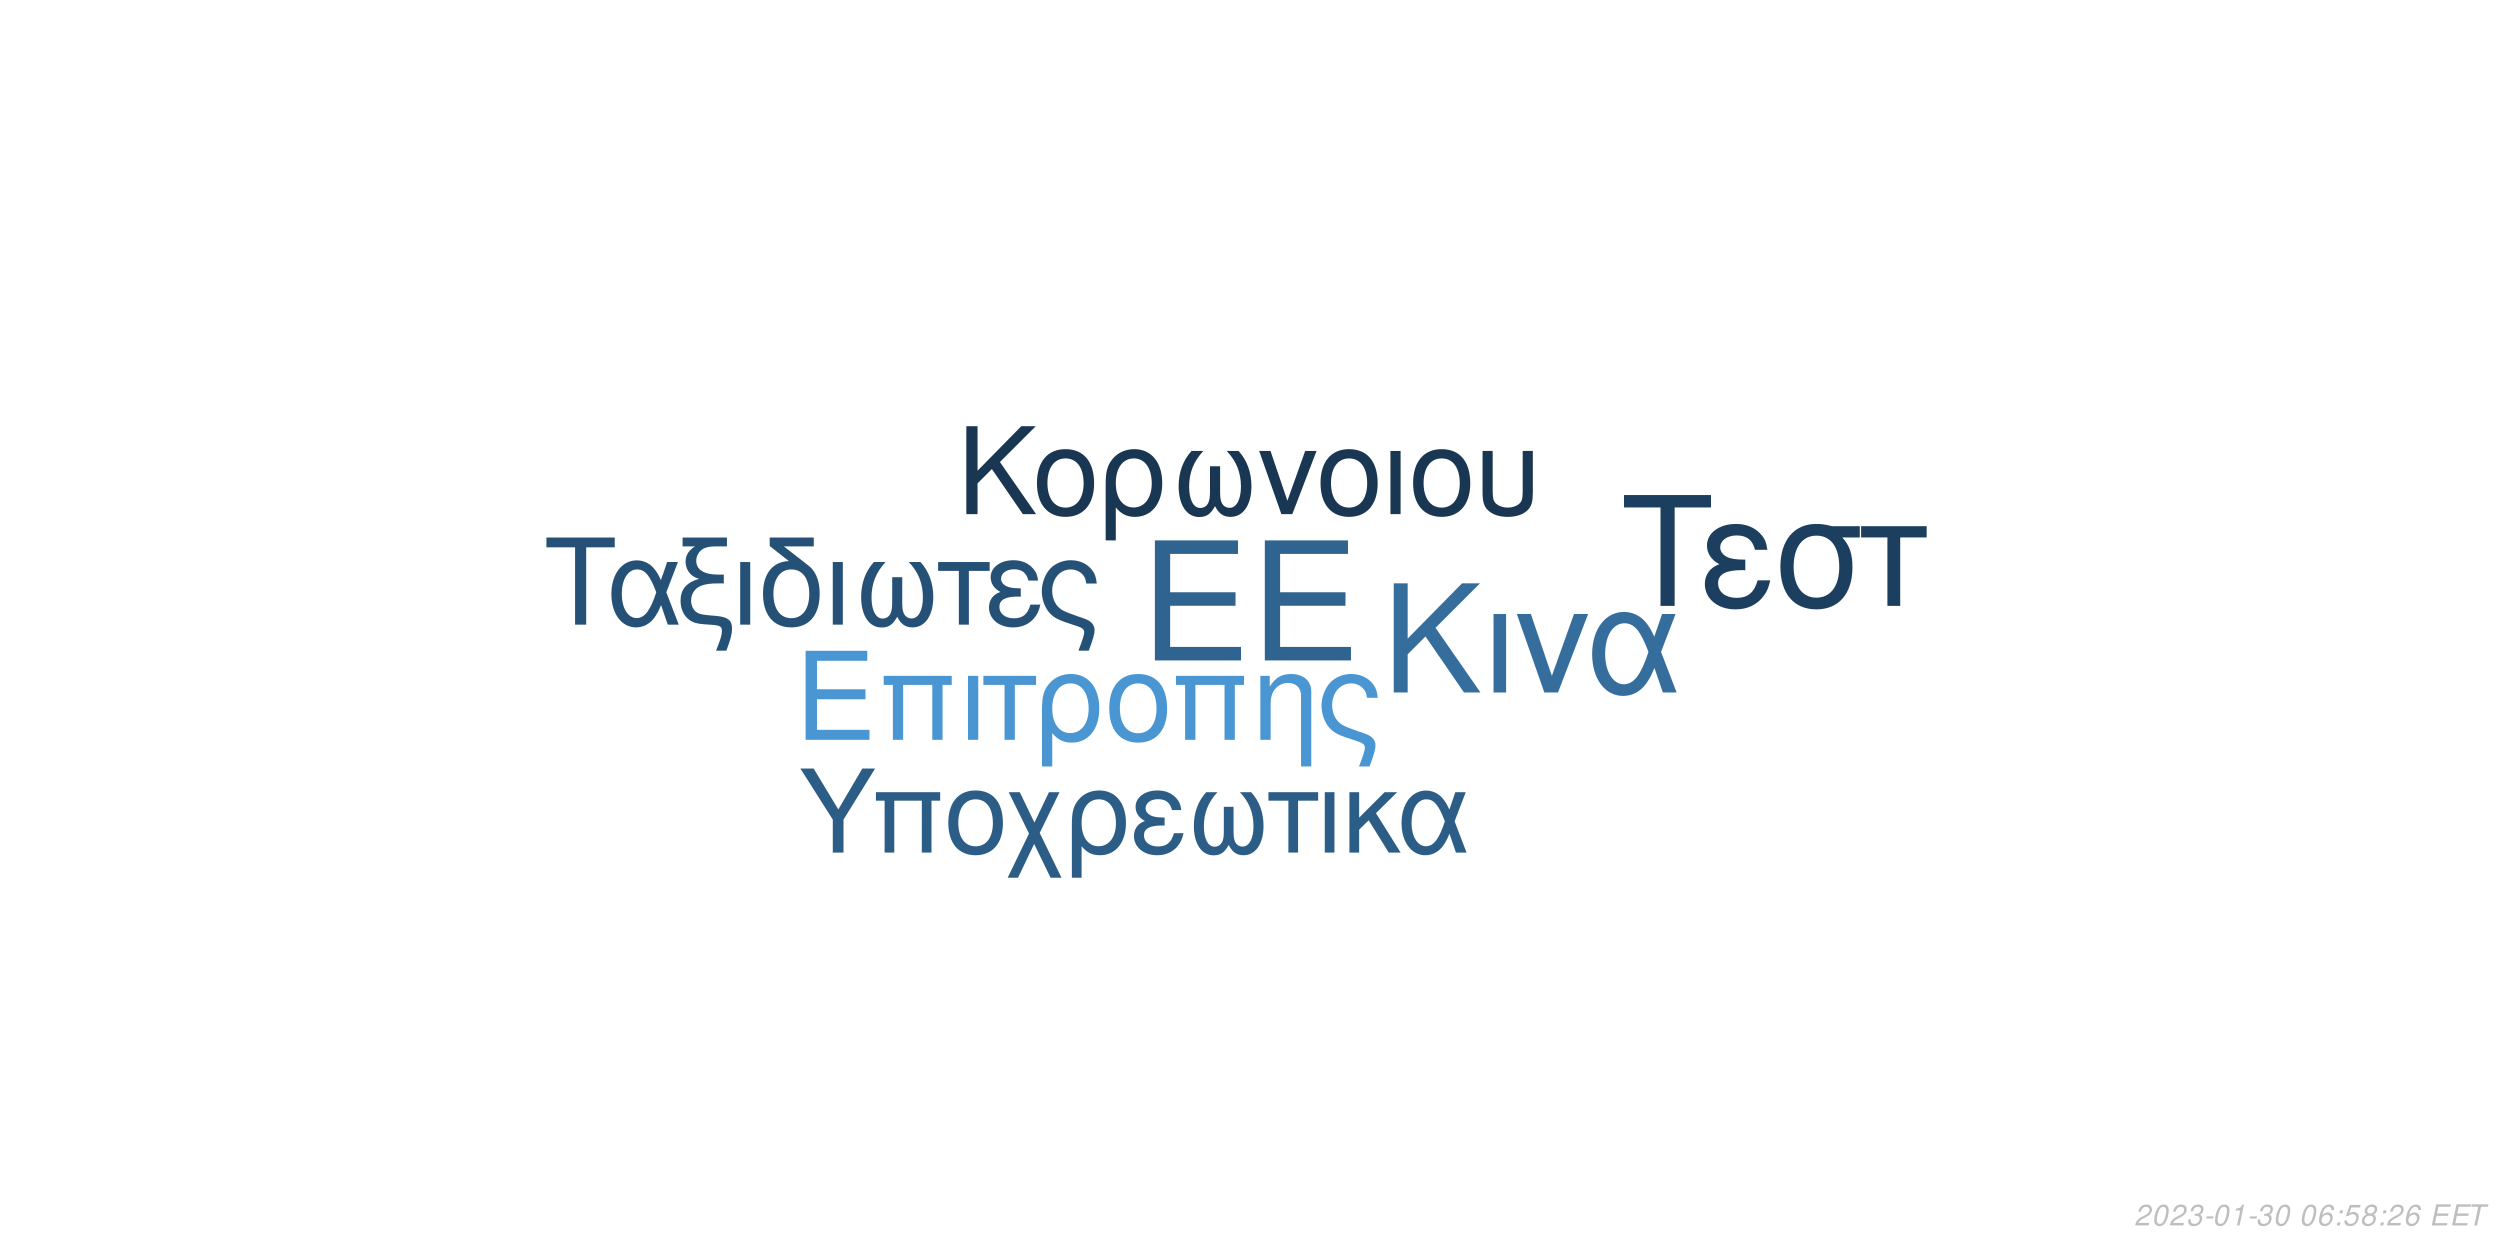
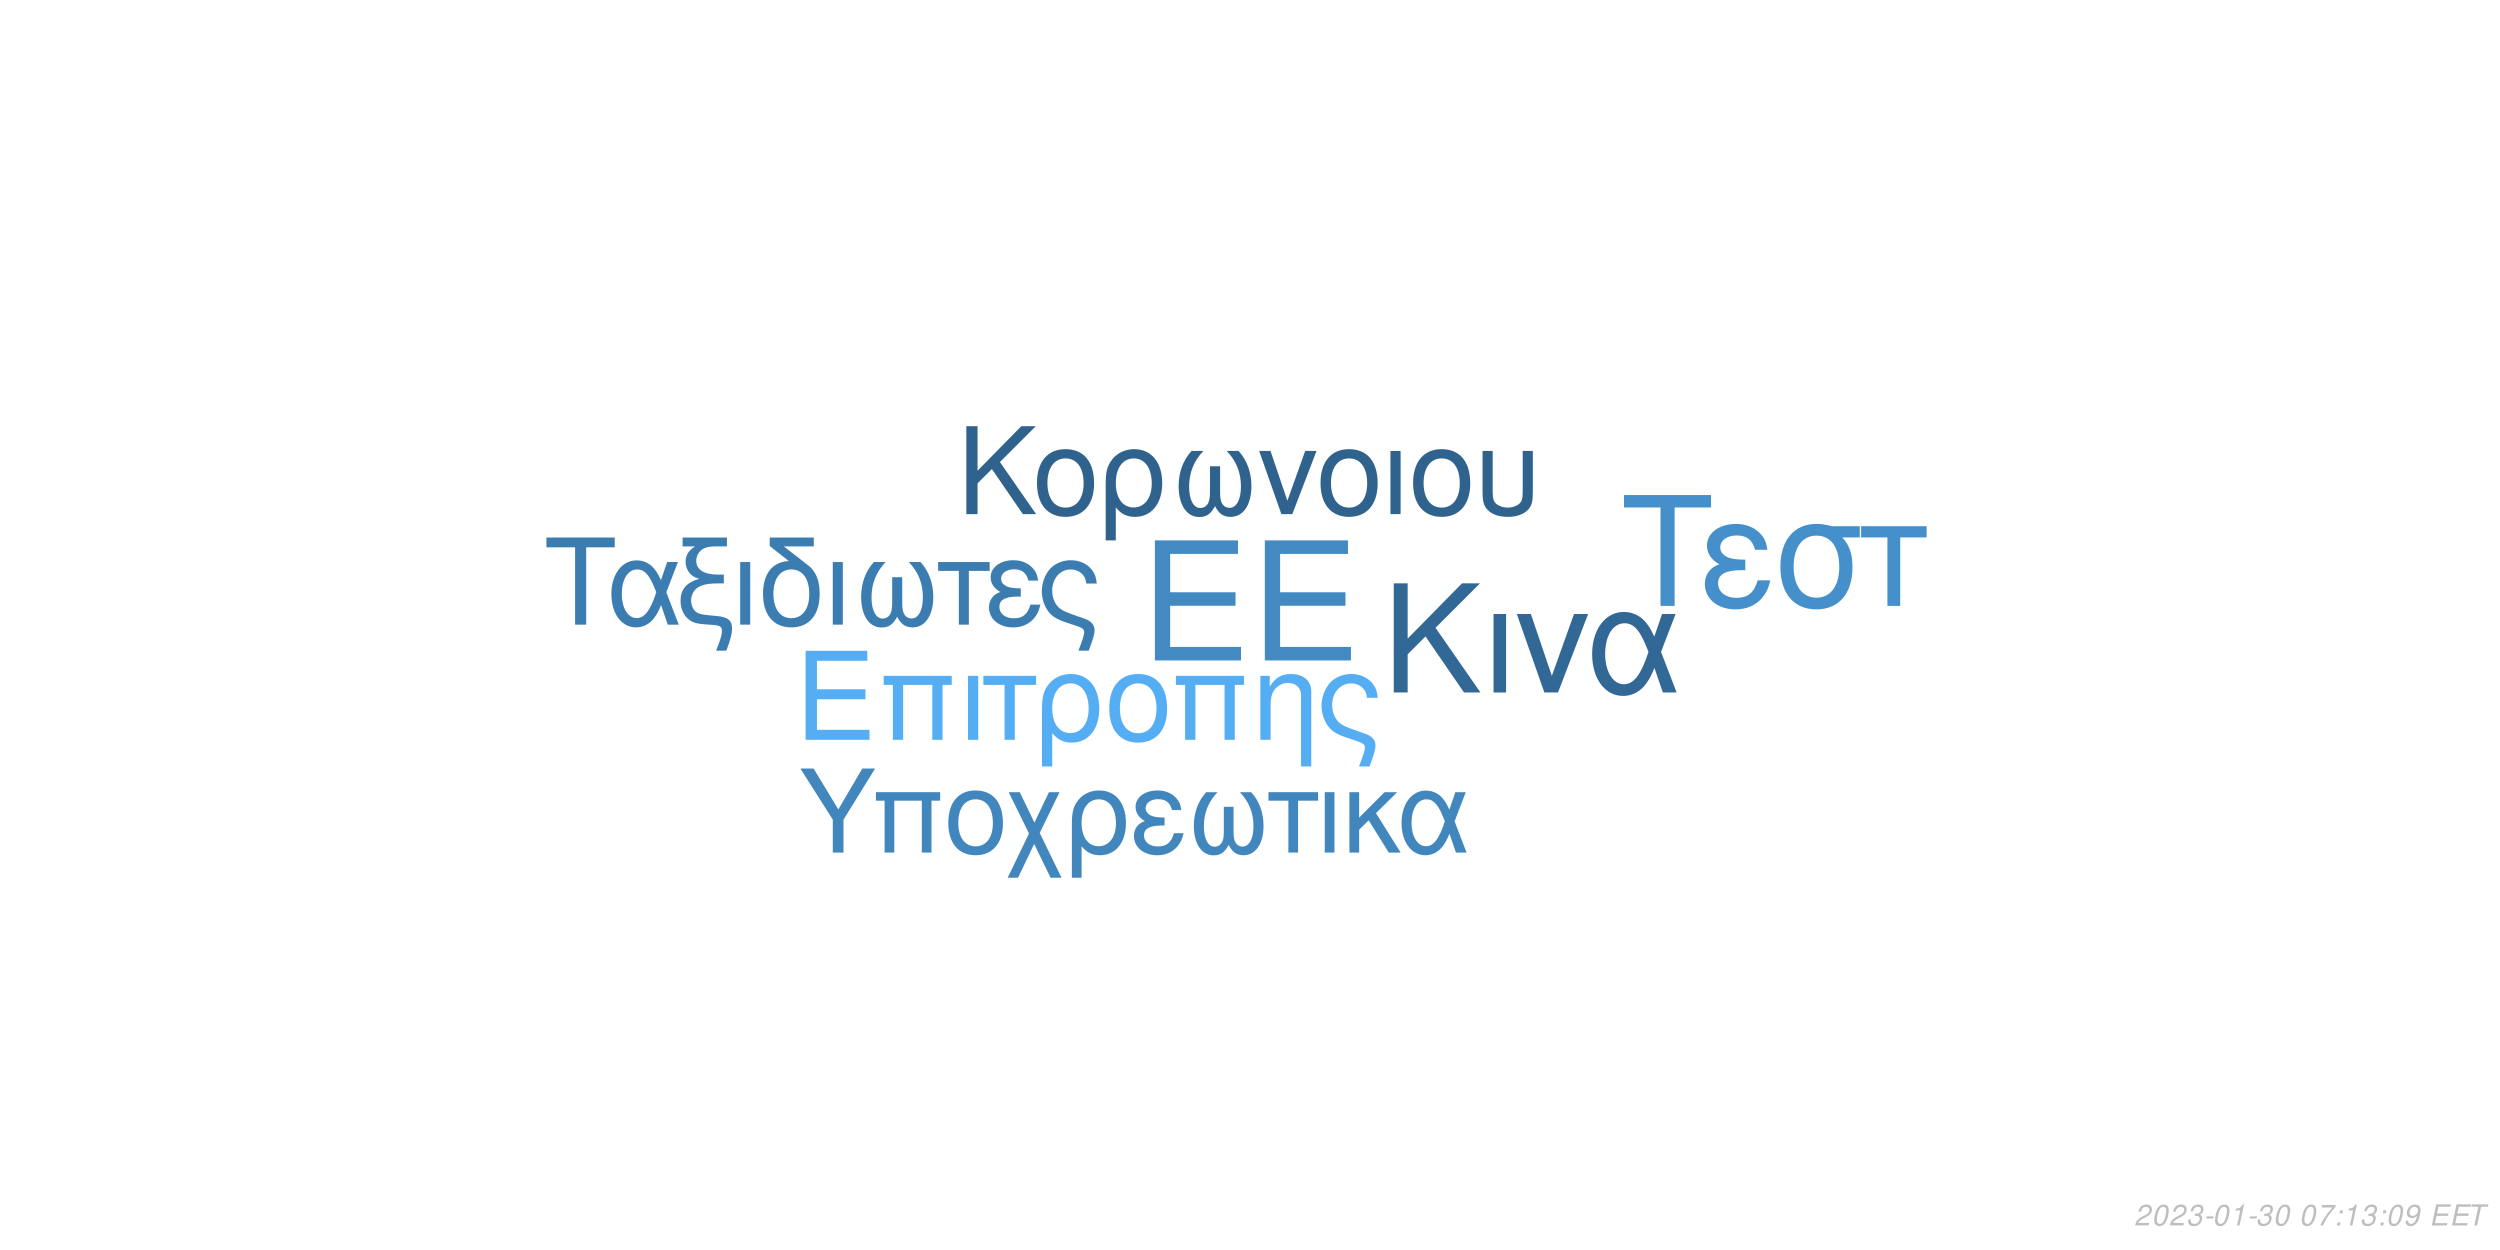
<svg xmlns="http://www.w3.org/2000/svg" xmlns:xlink="http://www.w3.org/1999/xlink" width="864pt" height="432pt" viewBox="0 0 864 432" version="1.1">
  <defs>
    <g>
      <symbol overflow="visible" id="glyph0-0">
        <path style="stroke:none;" d="" />
      </symbol>
      <symbol overflow="visible" id="glyph0-1">
        <path style="stroke:none;" d="M 10.406 -18.891 L 33 -18.891 L 33 -23.562 L 10.406 -23.562 L 10.406 -36.812 L 33.859 -36.812 L 33.859 -41.484 L 5.125 -41.484 L 5.125 0 L 34.891 0 L 34.891 -4.672 L 10.406 -4.672 Z M 10.406 -18.891 " />
      </symbol>
      <symbol overflow="visible" id="glyph1-0">
        <path style="stroke:none;" d="" />
      </symbol>
      <symbol overflow="visible" id="glyph1-1">
        <path style="stroke:none;" d="M 7.719 -14.016 L 24.484 -14.016 L 24.484 -17.469 L 7.719 -17.469 L 7.719 -27.312 L 25.109 -27.312 L 25.109 -30.766 L 3.797 -30.766 L 3.797 0 L 25.875 0 L 25.875 -3.453 L 7.719 -3.453 Z M 7.719 -14.016 " />
      </symbol>
      <symbol overflow="visible" id="glyph1-2">
        <path style="stroke:none;" d="M 26.297 -22.109 L 2.781 -22.109 L 2.781 -18.984 L 5.953 -18.984 L 5.953 0 L 9.5 0 L 9.5 -18.984 L 19.578 -18.984 L 19.578 0 L 23.125 0 L 23.125 -18.984 L 26.297 -18.984 Z M 26.297 -22.109 " />
      </symbol>
      <symbol overflow="visible" id="glyph1-3">
        <path style="stroke:none;" d="M 2.906 0 L 6.453 0 L 6.453 -22.109 L 2.906 -22.109 Z M 2.906 0 " />
      </symbol>
      <symbol overflow="visible" id="glyph1-4">
        <path style="stroke:none;" d="M 6.547 0 L 10.094 0 L 10.094 -18.984 L 17.438 -18.984 L 17.438 -22.109 L -0.766 -22.109 L -0.766 -18.984 L 6.547 -18.984 Z M 6.547 0 " />
      </symbol>
      <symbol overflow="visible" id="glyph1-5">
        <path style="stroke:none;" d="M 2.484 9.203 L 6.031 9.203 L 6.031 -2.328 C 7.891 -0.047 9.922 0.969 12.75 0.969 C 18.531 0.969 22.281 -3.672 22.281 -10.797 C 22.281 -18.141 18.484 -22.75 12.484 -22.75 C 9.375 -22.75 6.625 -21.484 4.812 -19.203 C 3.031 -17.016 2.484 -14.891 2.484 -10.25 Z M 12.359 -19.5 C 16.203 -19.5 18.609 -16.125 18.609 -10.719 C 18.609 -5.656 16.078 -2.328 12.281 -2.328 C 8.438 -2.328 6.031 -5.609 6.031 -10.891 C 6.031 -16.156 8.484 -19.5 12.359 -19.5 Z M 12.359 -19.5 " />
      </symbol>
      <symbol overflow="visible" id="glyph1-6">
        <path style="stroke:none;" d="M 11.688 -22.75 C 5.438 -22.75 1.734 -18.312 1.734 -10.891 C 1.734 -3.422 5.438 0.969 11.734 0.969 C 17.984 0.969 21.734 -3.453 21.734 -10.719 C 21.734 -18.406 18.109 -22.75 11.688 -22.75 Z M 11.734 -19.5 C 15.703 -19.5 18.062 -16.25 18.062 -10.766 C 18.062 -5.531 15.609 -2.281 11.734 -2.281 C 7.812 -2.281 5.406 -5.531 5.406 -10.891 C 5.406 -16.25 7.812 -19.5 11.734 -19.5 Z M 11.734 -19.5 " />
      </symbol>
      <symbol overflow="visible" id="glyph1-7">
        <path style="stroke:none;" d="M 2.953 -22.109 L 2.953 0 L 6.5 0 L 6.5 -12.203 C 6.5 -14.859 7.047 -16.5 8.312 -17.859 C 9.453 -19.031 10.938 -19.672 12.484 -19.672 C 15.234 -19.672 17.016 -17.984 17.016 -15.312 L 17.016 9.203 L 20.547 9.203 L 20.547 -16.719 C 20.547 -20.391 17.812 -22.75 13.547 -22.75 C 10.25 -22.75 8.141 -21.484 6.203 -18.406 L 6.203 -22.109 Z M 2.953 -22.109 " />
      </symbol>
      <symbol overflow="visible" id="glyph1-8">
        <path style="stroke:none;" d="M 17.688 9.203 C 19.203 5.188 19.75 3.203 19.75 1.938 C 19.75 0.922 19.328 -0.047 18.656 -0.672 C 17.641 -1.609 17.469 -1.688 13.891 -2.906 L 11.984 -3.594 C 9.156 -4.594 8.062 -5.156 7.125 -6.031 C 5.656 -7.391 4.766 -9.672 4.766 -11.984 C 4.766 -16.297 7.547 -19.5 11.312 -19.5 C 13.125 -19.5 14.812 -18.703 15.781 -17.391 C 16.375 -16.625 16.625 -15.906 16.797 -14.516 L 20.516 -14.516 C 20.297 -16.844 19.828 -18.062 18.703 -19.5 C 17.016 -21.562 14.344 -22.75 11.359 -22.75 C 8.562 -22.75 6 -21.688 4.172 -19.875 C 2.328 -17.938 1.094 -14.766 1.094 -11.812 C 1.094 -8.953 2.188 -5.906 3.922 -4.047 C 5.156 -2.703 6.672 -1.812 9.25 -0.922 L 14.016 0.672 C 15.484 1.188 16.078 1.766 16.078 2.703 C 16.078 3.594 15.578 5.188 14.047 9.203 Z M 17.688 9.203 " />
      </symbol>
      <symbol overflow="visible" id="glyph2-0">
        <path style="stroke:none;" d="" />
      </symbol>
      <symbol overflow="visible" id="glyph2-1">
        <path style="stroke:none;" d="M 8.906 -13.203 L 15.062 -19.359 L 28.375 0 L 34.062 0 L 18.531 -22.359 L 33.906 -37.734 L 27.688 -37.734 L 8.906 -18.641 L 8.906 -37.734 L 4.094 -37.734 L 4.094 0 L 8.906 0 Z M 8.906 -13.203 " />
      </symbol>
      <symbol overflow="visible" id="glyph2-2">
        <path style="stroke:none;" d="M 3.578 0 L 7.922 0 L 7.922 -27.125 L 3.578 -27.125 Z M 3.578 0 " />
      </symbol>
      <symbol overflow="visible" id="glyph2-3">
        <path style="stroke:none;" d="M 14.859 0 L 25.266 -27.125 L 20.391 -27.125 L 12.734 -5.75 L 5.484 -27.125 L 0.625 -27.125 L 10.141 0 Z M 14.859 0 " />
      </symbol>
      <symbol overflow="visible" id="glyph2-4">
        <path style="stroke:none;" d="M 30.484 -27.125 L 25.828 -27.125 L 23.141 -19.312 C 21.953 -21.844 21.281 -22.984 20.078 -24.375 C 18.219 -26.609 15.484 -27.844 12.625 -27.844 C 6.219 -27.844 1.656 -21.797 1.656 -13.297 C 1.656 -4.766 6.062 1.188 12.375 1.188 C 15.531 1.188 18.422 -0.359 20.391 -3.156 C 21.484 -4.703 22.109 -5.906 23.188 -8.484 L 26.094 0 L 30.859 0 L 25.469 -14.031 Z M 21.125 -14.031 C 18.578 -6.156 16.047 -2.844 12.625 -2.844 C 8.859 -2.844 6.156 -7.203 6.156 -13.297 C 6.156 -19.672 8.859 -23.922 12.844 -23.922 C 16.203 -23.922 18.375 -21.328 21.125 -14.031 Z M 21.125 -14.031 " />
      </symbol>
      <symbol overflow="visible" id="glyph3-0">
        <path style="stroke:none;" d="" />
      </symbol>
      <symbol overflow="visible" id="glyph3-1">
        <path style="stroke:none;" d="M 7.172 -10.625 L 12.125 -15.578 L 22.828 0 L 27.406 0 L 14.906 -18 L 27.281 -30.375 L 22.281 -30.375 L 7.172 -15 L 7.172 -30.375 L 3.297 -30.375 L 3.297 0 L 7.172 0 Z M 7.172 -10.625 " />
      </symbol>
      <symbol overflow="visible" id="glyph3-2">
        <path style="stroke:none;" d="M 11.531 -22.453 C 5.375 -22.453 1.703 -18.078 1.703 -10.75 C 1.703 -3.375 5.375 0.953 11.578 0.953 C 17.75 0.953 21.453 -3.422 21.453 -10.578 C 21.453 -18.156 17.875 -22.453 11.531 -22.453 Z M 11.578 -19.25 C 15.5 -19.25 17.828 -16.031 17.828 -10.625 C 17.828 -5.453 15.406 -2.25 11.578 -2.25 C 7.703 -2.25 5.328 -5.453 5.328 -10.75 C 5.328 -16.031 7.703 -19.25 11.578 -19.25 Z M 11.578 -19.25 " />
      </symbol>
      <symbol overflow="visible" id="glyph3-3">
        <path style="stroke:none;" d="M 2.453 9.078 L 5.953 9.078 L 5.953 -2.297 C 7.797 -0.047 9.797 0.953 12.578 0.953 C 18.281 0.953 22 -3.625 22 -10.656 C 22 -17.906 18.25 -22.453 12.328 -22.453 C 9.25 -22.453 6.547 -21.203 4.75 -18.953 C 3 -16.781 2.453 -14.703 2.453 -10.125 Z M 12.203 -19.25 C 16 -19.25 18.375 -15.906 18.375 -10.578 C 18.375 -5.578 15.875 -2.297 12.125 -2.297 C 8.328 -2.297 5.953 -5.547 5.953 -10.75 C 5.953 -15.953 8.375 -19.25 12.203 -19.25 Z M 12.203 -19.25 " />
      </symbol>
      <symbol overflow="visible" id="glyph3-4">
        <path style="stroke:none;" d="M 14.5 -16.531 L 14.5 -8.203 C 14.5 -6.047 14.406 -5.25 14.078 -4.297 C 13.625 -2.922 12.5 -2.125 11.156 -2.125 C 8.797 -2.125 7.297 -4.953 7.297 -9.453 C 7.297 -14.328 8.875 -18.281 12.203 -21.828 L 8.125 -21.828 C 5.203 -18.625 3.672 -14.453 3.672 -9.672 C 3.672 -3.172 6.453 1 10.781 1 C 13.281 1 14.703 0.047 16.25 -2.75 C 17.578 -0.125 19.156 0.953 21.625 0.953 C 26 0.953 28.828 -3.203 28.828 -9.672 C 28.828 -14.453 27.281 -18.656 24.375 -21.828 L 20.281 -21.828 C 23.625 -18.328 25.203 -14.375 25.203 -9.5 C 25.203 -5.047 23.656 -2.172 21.281 -2.172 C 19.906 -2.172 18.875 -2.953 18.406 -4.297 C 18.078 -5.25 18 -6.078 18 -8.203 L 18 -16.531 Z M 14.5 -16.531 " />
      </symbol>
      <symbol overflow="visible" id="glyph3-5">
        <path style="stroke:none;" d="M 11.953 0 L 20.328 -21.828 L 16.406 -21.828 L 10.25 -4.625 L 4.422 -21.828 L 0.5 -21.828 L 8.172 0 Z M 11.953 0 " />
      </symbol>
      <symbol overflow="visible" id="glyph3-6">
        <path style="stroke:none;" d="M 2.875 0 L 6.375 0 L 6.375 -21.828 L 2.875 -21.828 Z M 2.875 0 " />
      </symbol>
      <symbol overflow="visible" id="glyph3-7">
        <path style="stroke:none;" d="M 2.703 -21.828 L 2.703 -7.703 C 2.703 -4.297 3.172 -2.75 4.5 -1.422 C 6 0.125 8.453 0.953 11.406 0.953 C 14.453 0.953 16.906 0.078 18.406 -1.5 C 19.703 -2.875 20.078 -4.328 20.078 -7.703 L 20.078 -21.828 L 16.578 -21.828 L 16.578 -7.703 C 16.578 -5.25 16.25 -4.203 15.125 -3.375 C 14.203 -2.672 12.828 -2.25 11.406 -2.25 C 10 -2.25 8.625 -2.672 7.672 -3.375 C 6.578 -4.172 6.203 -5.25 6.203 -7.703 L 6.203 -21.828 Z M 2.703 -21.828 " />
      </symbol>
      <symbol overflow="visible" id="glyph4-0">
        <path style="stroke:none;" d="" />
      </symbol>
      <symbol overflow="visible" id="glyph4-1">
        <path style="stroke:none;" d="M 14.625 -26.719 L 24.484 -26.719 L 24.484 -30.109 L 0.875 -30.109 L 0.875 -26.719 L 10.781 -26.719 L 10.781 0 L 14.625 0 Z M 14.625 -26.719 " />
      </symbol>
      <symbol overflow="visible" id="glyph4-2">
        <path style="stroke:none;" d="M 24.328 -21.641 L 20.609 -21.641 L 18.453 -15.406 C 17.516 -17.422 16.969 -18.328 16.016 -19.453 C 14.531 -21.234 12.344 -22.219 10.078 -22.219 C 4.953 -22.219 1.328 -17.391 1.328 -10.609 C 1.328 -3.797 4.828 0.953 9.875 0.953 C 12.391 0.953 14.703 -0.297 16.266 -2.516 C 17.141 -3.766 17.641 -4.703 18.5 -6.766 L 20.812 0 L 24.609 0 L 20.312 -11.188 Z M 16.844 -11.188 C 14.828 -4.922 12.797 -2.266 10.078 -2.266 C 7.062 -2.266 4.922 -5.734 4.922 -10.609 C 4.922 -15.688 7.062 -19.078 10.234 -19.078 C 12.922 -19.078 14.656 -17.016 16.844 -11.188 Z M 16.844 -11.188 " />
      </symbol>
      <symbol overflow="visible" id="glyph4-3">
        <path style="stroke:none;" d="M 1.938 -27.047 L 6.281 -27.047 C 4.094 -25.766 2.969 -24 2.969 -21.719 C 2.969 -20.078 3.672 -18.422 4.875 -17.297 C 5.656 -16.594 6.281 -16.266 7.641 -15.859 C 3.219 -14.531 1.234 -12.188 1.234 -8.219 C 1.234 -5.453 2.359 -3.016 4.25 -1.656 C 5.531 -0.703 6.938 -0.297 9.453 -0.125 L 11.859 0.047 C 14.906 0.25 15.531 0.625 15.531 2.188 C 15.531 3.516 15.078 5.078 13.5 9 L 17.062 9 C 18.547 5.031 19.031 3.219 19.031 1.359 C 19.031 -1.484 17.641 -2.641 13.594 -3.016 L 11.234 -3.219 C 8.594 -3.469 7.719 -3.672 6.812 -4.25 C 5.656 -5 4.875 -6.656 4.875 -8.344 C 4.875 -10.578 6.156 -12.547 8.172 -13.375 C 9.703 -14 11.391 -14.25 14.078 -14.25 L 16.188 -14.25 L 16.188 -17.297 L 14.203 -17.297 C 9.328 -17.297 6.656 -19 6.656 -22.094 C 6.656 -23.703 7.594 -25.359 9 -26.188 C 10.078 -26.797 11.391 -27.047 13.594 -27.047 L 17.266 -27.047 L 17.266 -30.109 L 1.938 -30.109 Z M 1.938 -27.047 " />
      </symbol>
      <symbol overflow="visible" id="glyph4-4">
        <path style="stroke:none;" d="M 2.844 0 L 6.312 0 L 6.312 -21.641 L 2.844 -21.641 Z M 2.844 0 " />
      </symbol>
      <symbol overflow="visible" id="glyph4-5">
        <path style="stroke:none;" d="M 10.656 -21.969 C 5.031 -21.766 1.734 -17.594 1.734 -10.656 C 1.734 -3.344 5.375 0.953 11.516 0.953 C 17.672 0.953 21.312 -3.344 21.312 -10.656 C 21.312 -14.203 20.531 -16.938 18.875 -19 C 18.172 -19.859 17.922 -20.078 15.031 -22.297 L 8.922 -27.047 L 19.281 -27.047 L 19.281 -30.109 L 4.047 -30.109 L 4.047 -27.172 Z M 11.516 -19.078 C 15.406 -19.078 17.719 -15.906 17.719 -10.531 C 17.719 -5.406 15.328 -2.234 11.516 -2.234 C 7.688 -2.234 5.328 -5.406 5.328 -10.656 C 5.328 -15.906 7.688 -19.078 11.516 -19.078 Z M 11.516 -19.078 " />
      </symbol>
      <symbol overflow="visible" id="glyph4-6">
        <path style="stroke:none;" d="M 14.375 -16.391 L 14.375 -8.141 C 14.375 -5.984 14.281 -5.203 13.953 -4.25 C 13.5 -2.891 12.391 -2.109 11.062 -2.109 C 8.719 -2.109 7.234 -4.922 7.234 -9.375 C 7.234 -14.203 8.797 -18.125 12.094 -21.641 L 8.047 -21.641 C 5.156 -18.453 3.641 -14.328 3.641 -9.578 C 3.641 -3.141 6.406 0.984 10.703 0.984 C 13.172 0.984 14.578 0.047 16.109 -2.719 C 17.422 -0.125 19 0.953 21.438 0.953 C 25.766 0.953 28.578 -3.188 28.578 -9.578 C 28.578 -14.328 27.047 -18.5 24.156 -21.641 L 20.109 -21.641 C 23.422 -18.172 24.984 -14.25 24.984 -9.422 C 24.984 -5 23.453 -2.141 21.109 -2.141 C 19.734 -2.141 18.703 -2.938 18.25 -4.25 C 17.922 -5.203 17.844 -6.031 17.844 -8.141 L 17.844 -16.391 Z M 14.375 -16.391 " />
      </symbol>
      <symbol overflow="visible" id="glyph4-7">
        <path style="stroke:none;" d="M 6.406 0 L 9.875 0 L 9.875 -18.578 L 17.062 -18.578 L 17.062 -21.641 L -0.75 -21.641 L -0.75 -18.578 L 6.406 -18.578 Z M 6.406 0 " />
      </symbol>
      <symbol overflow="visible" id="glyph4-8">
        <path style="stroke:none;" d="M 11.812 -12.547 C 9.203 -12.547 7.766 -12.797 6.734 -13.344 C 5.609 -13.953 5 -14.859 5 -15.859 C 5 -17.75 6.859 -19.125 9.453 -19.125 C 12.219 -19.125 13.75 -17.922 14.453 -15.234 L 17.797 -15.234 C 17.516 -17.266 17.094 -18.25 16.062 -19.406 C 14.453 -21.266 12.094 -22.266 9.297 -22.266 C 4.703 -22.266 1.406 -19.781 1.406 -16.391 C 1.406 -14.281 2.562 -12.469 4.75 -11.312 C 2.266 -10.453 0.828 -8.5 0.828 -5.953 C 0.828 -1.938 4.297 0.953 9.125 0.953 C 12.141 0.953 14.531 -0.078 16.359 -2.141 C 17.516 -3.516 18.094 -4.703 18.578 -6.938 L 15.156 -6.938 C 14.203 -3.594 12.516 -2.188 9.422 -2.188 C 6.438 -2.188 4.422 -3.797 4.422 -6.156 C 4.422 -8.594 6.438 -9.703 10.938 -9.703 C 11.062 -9.703 11.438 -9.703 11.812 -9.656 Z M 11.812 -12.547 " />
      </symbol>
      <symbol overflow="visible" id="glyph4-9">
        <path style="stroke:none;" d="M 17.297 9 C 18.797 5.078 19.328 3.141 19.328 1.906 C 19.328 0.906 18.906 -0.047 18.25 -0.656 C 17.266 -1.562 17.094 -1.656 13.594 -2.844 L 11.734 -3.516 C 8.969 -4.5 7.891 -5.031 6.984 -5.906 C 5.531 -7.234 4.672 -9.453 4.672 -11.734 C 4.672 -15.938 7.391 -19.078 11.062 -19.078 C 12.844 -19.078 14.5 -18.297 15.438 -17.016 C 16.016 -16.266 16.266 -15.562 16.438 -14.203 L 20.078 -14.203 C 19.859 -16.484 19.406 -17.672 18.297 -19.078 C 16.641 -21.109 14.047 -22.266 11.109 -22.266 C 8.391 -22.266 5.859 -21.234 4.094 -19.453 C 2.266 -17.547 1.078 -14.453 1.078 -11.562 C 1.078 -8.75 2.141 -5.781 3.844 -3.969 C 5.031 -2.641 6.531 -1.781 9.047 -0.906 L 13.703 0.656 C 15.156 1.156 15.734 1.734 15.734 2.641 C 15.734 3.516 15.234 5.078 13.75 9 Z M 17.297 9 " />
      </symbol>
      <symbol overflow="visible" id="glyph5-0">
        <path style="stroke:none;" d="" />
      </symbol>
      <symbol overflow="visible" id="glyph5-1">
        <path style="stroke:none;" d="M 18.609 -34.016 L 31.172 -34.016 L 31.172 -38.312 L 1.109 -38.312 L 1.109 -34.016 L 13.719 -34.016 L 13.719 0 L 18.609 0 Z M 18.609 -34.016 " />
      </symbol>
      <symbol overflow="visible" id="glyph5-2">
        <path style="stroke:none;" d="M 15.031 -15.984 C 11.719 -15.984 9.875 -16.297 8.562 -16.984 C 7.156 -17.766 6.359 -18.922 6.359 -20.188 C 6.359 -22.609 8.719 -24.344 12.031 -24.344 C 15.562 -24.344 17.5 -22.812 18.391 -19.391 L 22.656 -19.391 C 22.281 -21.969 21.766 -23.234 20.453 -24.703 C 18.391 -27.062 15.406 -28.328 11.828 -28.328 C 5.984 -28.328 1.781 -25.172 1.781 -20.875 C 1.781 -18.188 3.266 -15.875 6.047 -14.406 C 2.891 -13.297 1.047 -10.828 1.047 -7.562 C 1.047 -2.469 5.469 1.203 11.609 1.203 C 15.453 1.203 18.5 -0.109 20.812 -2.734 C 22.281 -4.469 23.016 -5.984 23.656 -8.828 L 19.297 -8.828 C 18.078 -4.578 15.922 -2.781 11.984 -2.781 C 8.203 -2.781 5.625 -4.828 5.625 -7.828 C 5.625 -10.938 8.203 -12.359 13.922 -12.359 C 14.094 -12.359 14.562 -12.359 15.031 -12.297 Z M 15.031 -15.984 " />
      </symbol>
      <symbol overflow="visible" id="glyph5-3">
        <path style="stroke:none;" d="M 30.594 -27.547 L 21.031 -27.547 C 18.547 -28.172 17.344 -28.328 15.5 -28.328 C 7.891 -28.328 3.156 -22.656 3.156 -13.562 C 3.156 -4.25 7.781 1.203 15.609 1.203 C 23.391 1.203 28.062 -4.312 28.062 -13.344 C 28.062 -17.969 27.062 -20.922 24.547 -23.656 L 30.594 -23.656 Z M 15.609 -24.281 C 20.609 -24.281 23.5 -20.297 23.5 -13.453 C 23.5 -6.891 20.5 -2.844 15.609 -2.844 C 10.719 -2.844 7.734 -6.891 7.734 -13.562 C 7.734 -20.234 10.719 -24.281 15.609 -24.281 Z M 15.609 -24.281 " />
      </symbol>
      <symbol overflow="visible" id="glyph5-4">
        <path style="stroke:none;" d="M 8.141 0 L 12.562 0 L 12.562 -23.656 L 21.703 -23.656 L 21.703 -27.547 L -0.953 -27.547 L -0.953 -23.656 L 8.141 -23.656 Z M 8.141 0 " />
      </symbol>
      <symbol overflow="visible" id="glyph6-0">
        <path style="stroke:none;" d="" />
      </symbol>
      <symbol overflow="visible" id="glyph6-1">
        <path style="stroke:none;" d="M 15.422 -11.391 L 26.344 -29.047 L 21.922 -29.047 L 13.625 -14.906 L 5.094 -29.047 L 0.516 -29.047 L 11.719 -11.391 L 11.719 0 L 15.422 0 Z M 15.422 -11.391 " />
      </symbol>
      <symbol overflow="visible" id="glyph6-2">
        <path style="stroke:none;" d="M 24.828 -20.875 L 2.625 -20.875 L 2.625 -17.938 L 5.625 -17.938 L 5.625 0 L 8.969 0 L 8.969 -17.938 L 18.484 -17.938 L 18.484 0 L 21.828 0 L 21.828 -17.938 L 24.828 -17.938 Z M 24.828 -20.875 " />
      </symbol>
      <symbol overflow="visible" id="glyph6-3">
        <path style="stroke:none;" d="M 11.031 -21.469 C 5.141 -21.469 1.641 -17.297 1.641 -10.281 C 1.641 -3.234 5.141 0.922 11.078 0.922 C 16.969 0.922 20.516 -3.266 20.516 -10.125 C 20.516 -17.375 17.094 -21.469 11.031 -21.469 Z M 11.078 -18.406 C 14.828 -18.406 17.047 -15.344 17.047 -10.156 C 17.047 -5.219 14.75 -2.156 11.078 -2.156 C 7.375 -2.156 5.094 -5.219 5.094 -10.281 C 5.094 -15.344 7.375 -18.406 11.078 -18.406 Z M 11.078 -18.406 " />
      </symbol>
      <symbol overflow="visible" id="glyph6-4">
        <path style="stroke:none;" d="M 10.406 -10.359 L 5.344 -20.875 L 1.516 -20.875 L 8.531 -6.578 L 1.156 8.688 L 4.734 8.688 L 10.312 -2.984 L 15.984 8.688 L 19.766 8.688 L 12.234 -6.781 L 19.078 -20.875 L 15.422 -20.875 Z M 10.406 -10.359 " />
      </symbol>
      <symbol overflow="visible" id="glyph6-5">
        <path style="stroke:none;" d="M 2.344 8.688 L 5.703 8.688 L 5.703 -2.188 C 7.453 -0.047 9.359 0.922 12.031 0.922 C 17.484 0.922 21.031 -3.469 21.031 -10.203 C 21.031 -17.141 17.453 -21.469 11.797 -21.469 C 8.844 -21.469 6.25 -20.281 4.547 -18.125 C 2.875 -16.062 2.344 -14.062 2.344 -9.688 Z M 11.672 -18.406 C 15.297 -18.406 17.578 -15.219 17.578 -10.125 C 17.578 -5.344 15.188 -2.188 11.594 -2.188 C 7.969 -2.188 5.703 -5.297 5.703 -10.281 C 5.703 -15.266 8.016 -18.406 11.672 -18.406 Z M 11.672 -18.406 " />
      </symbol>
      <symbol overflow="visible" id="glyph6-6">
        <path style="stroke:none;" d="M 11.391 -12.109 C 8.891 -12.109 7.484 -12.359 6.5 -12.875 C 5.422 -13.469 4.828 -14.344 4.828 -15.297 C 4.828 -17.141 6.609 -18.453 9.125 -18.453 C 11.797 -18.453 13.266 -17.297 13.953 -14.703 L 17.172 -14.703 C 16.891 -16.656 16.5 -17.609 15.5 -18.734 C 13.953 -20.516 11.672 -21.469 8.969 -21.469 C 4.547 -21.469 1.359 -19.078 1.359 -15.812 C 1.359 -13.781 2.469 -12.031 4.578 -10.922 C 2.188 -10.078 0.797 -8.203 0.797 -5.734 C 0.797 -1.875 4.141 0.922 8.812 0.922 C 11.719 0.922 14.031 -0.078 15.781 -2.078 C 16.891 -3.391 17.453 -4.547 17.938 -6.688 L 14.625 -6.688 C 13.703 -3.469 12.078 -2.109 9.078 -2.109 C 6.219 -2.109 4.266 -3.672 4.266 -5.938 C 4.266 -8.281 6.219 -9.359 10.562 -9.359 C 10.672 -9.359 11.031 -9.359 11.391 -9.328 Z M 11.391 -12.109 " />
      </symbol>
      <symbol overflow="visible" id="glyph6-7">
        <path style="stroke:none;" d="M 13.859 -15.812 L 13.859 -7.844 C 13.859 -5.781 13.781 -5.016 13.469 -4.109 C 13.031 -2.797 11.953 -2.031 10.672 -2.031 C 8.406 -2.031 6.969 -4.734 6.969 -9.047 C 6.969 -13.703 8.484 -17.484 11.672 -20.875 L 7.766 -20.875 C 4.984 -17.812 3.5 -13.828 3.5 -9.25 C 3.5 -3.031 6.172 0.953 10.312 0.953 C 12.703 0.953 14.062 0.047 15.547 -2.625 C 16.812 -0.125 18.328 0.922 20.672 0.922 C 24.859 0.922 27.578 -3.062 27.578 -9.25 C 27.578 -13.828 26.094 -17.844 23.312 -20.875 L 19.406 -20.875 C 22.594 -17.531 24.109 -13.75 24.109 -9.078 C 24.109 -4.828 22.625 -2.078 20.359 -2.078 C 19.047 -2.078 18.047 -2.828 17.609 -4.109 C 17.297 -5.016 17.219 -5.812 17.219 -7.844 L 17.219 -15.812 Z M 13.859 -15.812 " />
      </symbol>
      <symbol overflow="visible" id="glyph6-8">
        <path style="stroke:none;" d="M 6.172 0 L 9.516 0 L 9.516 -17.938 L 16.453 -17.938 L 16.453 -20.875 L -0.719 -20.875 L -0.719 -17.938 L 6.172 -17.938 Z M 6.172 0 " />
      </symbol>
      <symbol overflow="visible" id="glyph6-9">
        <path style="stroke:none;" d="M 2.75 0 L 6.094 0 L 6.094 -20.875 L 2.75 -20.875 Z M 2.75 0 " />
      </symbol>
      <symbol overflow="visible" id="glyph6-10">
        <path style="stroke:none;" d="M 5.625 -12.078 L 5.625 -20.875 L 2.266 -20.875 L 2.266 0 L 5.625 0 L 5.625 -7.922 L 8.922 -11.156 L 15.859 0 L 19.969 0 L 11.438 -13.625 L 18.766 -20.875 L 14.422 -20.875 Z M 5.625 -12.078 " />
      </symbol>
      <symbol overflow="visible" id="glyph6-11">
        <path style="stroke:none;" d="M 23.469 -20.875 L 19.875 -20.875 L 17.812 -14.859 C 16.891 -16.812 16.375 -17.688 15.453 -18.766 C 14.031 -20.484 11.906 -21.438 9.719 -21.438 C 4.781 -21.438 1.281 -16.781 1.281 -10.234 C 1.281 -3.672 4.656 0.922 9.516 0.922 C 11.953 0.922 14.188 -0.281 15.703 -2.438 C 16.531 -3.625 17.016 -4.547 17.844 -6.531 L 20.078 0 L 23.75 0 L 19.609 -10.797 Z M 16.25 -10.797 C 14.297 -4.734 12.359 -2.188 9.719 -2.188 C 6.812 -2.188 4.734 -5.531 4.734 -10.234 C 4.734 -15.141 6.812 -18.406 9.875 -18.406 C 12.469 -18.406 14.141 -16.422 16.25 -10.797 Z M 16.25 -10.797 " />
      </symbol>
      <symbol overflow="visible" id="glyph7-0">
        <path style="stroke:none;" d="" />
      </symbol>
      <symbol overflow="visible" id="glyph7-1">
        <path style="stroke:none;" d="M 5.234 -0.875 L 1.469 -0.875 C 1.625 -1.359 2.188 -1.875 3.109 -2.344 L 4.234 -2.938 C 5.125 -3.406 5.656 -3.875 5.969 -4.484 C 6.125 -4.797 6.219 -5.156 6.219 -5.484 C 6.219 -6.266 5.781 -6.906 5.109 -7.125 C 4.859 -7.188 4.594 -7.234 4.312 -7.234 C 2.766 -7.234 1.891 -6.453 1.484 -4.734 L 2.375 -4.734 C 2.484 -5.188 2.609 -5.484 2.797 -5.75 C 3.094 -6.203 3.609 -6.453 4.188 -6.453 C 4.891 -6.453 5.344 -6.031 5.344 -5.375 C 5.344 -4.703 4.859 -4.094 4.016 -3.656 L 2.984 -3.125 C 2.125 -2.688 1.453 -2.188 1.062 -1.703 C 0.766 -1.312 0.656 -1.047 0.344 -0.016 L 5.047 -0.016 Z M 5.234 -0.875 " />
      </symbol>
      <symbol overflow="visible" id="glyph7-2">
        <path style="stroke:none;" d="M 4.203 -7.234 C 3.375 -7.234 2.688 -6.812 2.125 -5.984 C 1.484 -5.047 0.984 -3.188 0.984 -1.734 C 0.984 -1.109 1.172 -0.562 1.484 -0.266 C 1.797 0.047 2.281 0.234 2.766 0.234 C 3.625 0.234 4.281 -0.156 4.859 -1.016 C 5.516 -1.953 6 -3.797 6 -5.266 C 6 -6.172 5.688 -6.766 5.047 -7.062 C 4.781 -7.188 4.516 -7.234 4.203 -7.234 Z M 4.094 -6.453 C 4.547 -6.453 4.875 -6.234 5.016 -5.797 C 5.094 -5.594 5.125 -5.406 5.125 -5.156 C 5.125 -4.375 4.906 -3.203 4.562 -2.234 C 4.312 -1.484 3.938 -0.953 3.5 -0.688 C 3.312 -0.594 3.125 -0.547 2.875 -0.547 C 2.438 -0.547 2.109 -0.781 1.969 -1.203 C 1.906 -1.406 1.875 -1.594 1.875 -1.828 C 1.875 -2.656 2.078 -3.75 2.422 -4.766 C 2.688 -5.547 3.031 -6.047 3.484 -6.312 C 3.656 -6.406 3.859 -6.453 4.094 -6.453 Z M 4.094 -6.453 " />
      </symbol>
      <symbol overflow="visible" id="glyph7-3">
        <path style="stroke:none;" d="M 2.922 -3.312 C 3.125 -3.344 3.234 -3.344 3.375 -3.344 C 4.125 -3.344 4.594 -3.062 4.672 -2.547 C 4.688 -2.516 4.688 -2.453 4.688 -2.406 C 4.688 -1.312 3.906 -0.547 2.781 -0.547 C 2.109 -0.547 1.688 -0.875 1.609 -1.438 C 1.594 -1.484 1.594 -1.516 1.594 -1.562 C 1.594 -1.719 1.609 -1.844 1.656 -2.094 L 0.766 -2.094 C 0.734 -1.797 0.719 -1.641 0.719 -1.469 C 0.719 -0.375 1.406 0.234 2.641 0.234 C 3.547 0.234 4.297 -0.078 4.812 -0.656 C 5.266 -1.156 5.562 -1.875 5.562 -2.547 C 5.562 -3.125 5.344 -3.453 4.797 -3.734 C 5.641 -4.234 6.016 -4.844 6.016 -5.734 C 6.016 -6.406 5.625 -6.922 4.984 -7.125 C 4.734 -7.188 4.484 -7.234 4.203 -7.234 C 3.375 -7.234 2.672 -6.938 2.188 -6.375 C 1.891 -6.031 1.703 -5.641 1.516 -4.906 L 2.391 -4.906 C 2.594 -5.766 2.906 -6.188 3.516 -6.375 C 3.688 -6.438 3.875 -6.453 4.078 -6.453 C 4.734 -6.453 5.141 -6.125 5.141 -5.578 C 5.141 -5.188 5.016 -4.797 4.797 -4.547 C 4.516 -4.234 4 -4.062 3.266 -4.062 L 3.078 -4.062 Z M 2.922 -3.312 " />
      </symbol>
      <symbol overflow="visible" id="glyph7-4">
        <path style="stroke:none;" d="M 3.516 -3.125 L 1.125 -3.125 L 0.969 -2.406 L 3.359 -2.406 Z M 3.516 -3.125 " />
      </symbol>
      <symbol overflow="visible" id="glyph7-5">
        <path style="stroke:none;" d="M 3.703 -5.188 L 2.594 0 L 3.469 0 L 5.016 -7.234 L 4.438 -7.234 C 3.906 -6.156 3.688 -6.016 2.234 -5.812 L 2.109 -5.188 Z M 3.703 -5.188 " />
      </symbol>
      <symbol overflow="visible" id="glyph7-6">
        <path style="stroke:none;" d="" />
      </symbol>
      <symbol overflow="visible" id="glyph7-7">
-         <path style="stroke:none;" d="M 6.125 -5.344 L 6.141 -5.625 C 6.141 -6.609 5.453 -7.234 4.391 -7.234 C 3.438 -7.234 2.641 -6.719 2.016 -5.703 C 1.422 -4.781 0.938 -2.953 0.938 -1.688 C 0.938 -0.891 1.297 -0.266 1.906 0.031 C 2.188 0.156 2.516 0.234 2.859 0.234 C 3.703 0.234 4.438 -0.156 5 -0.875 C 5.406 -1.422 5.672 -2.156 5.672 -2.766 C 5.672 -3.812 4.969 -4.5 3.906 -4.5 C 3.234 -4.5 2.672 -4.234 2.094 -3.625 C 2.406 -5.375 3.234 -6.453 4.25 -6.453 C 4.703 -6.453 5.062 -6.234 5.172 -5.844 C 5.203 -5.719 5.234 -5.578 5.25 -5.344 Z M 3.656 -3.734 C 4.094 -3.734 4.484 -3.531 4.656 -3.203 C 4.734 -3.031 4.797 -2.844 4.797 -2.625 C 4.797 -1.469 3.984 -0.547 2.984 -0.547 C 2.375 -0.547 1.891 -0.953 1.828 -1.562 C 1.812 -1.625 1.812 -1.688 1.812 -1.766 C 1.812 -2.594 2.25 -3.266 2.969 -3.594 C 3.203 -3.688 3.406 -3.734 3.656 -3.734 Z M 3.656 -3.734 " />
+         <path style="stroke:none;" d="M 6.703 -7.094 L 1.953 -7.094 L 1.766 -6.219 L 5.594 -6.219 C 4.453 -4.953 3.625 -3.906 2.938 -2.875 C 2.297 -1.938 2.016 -1.453 1.375 0 L 2.344 0 C 2.75 -1.078 3.344 -2.172 4.234 -3.484 C 4.984 -4.594 5.547 -5.266 6.547 -6.281 Z M 6.703 -7.094 " />
      </symbol>
      <symbol overflow="visible" id="glyph7-8">
        <path style="stroke:none;" d="M 2.359 -1.031 L 1.312 -1.031 L 1.094 0 L 2.141 0 Z M 3.266 -5.234 L 2.219 -5.234 L 2 -4.203 L 3.047 -4.203 Z M 3.266 -5.234 " />
      </symbol>
      <symbol overflow="visible" id="glyph7-9">
-         <path style="stroke:none;" d="M 6.297 -7.094 L 2.594 -7.094 L 1.234 -3.234 L 2.047 -3.234 C 2.656 -3.766 2.938 -3.906 3.531 -3.906 C 3.984 -3.906 4.375 -3.734 4.562 -3.469 C 4.703 -3.266 4.797 -2.984 4.797 -2.688 C 4.797 -1.438 3.969 -0.547 2.828 -0.547 C 2.031 -0.547 1.609 -0.938 1.578 -1.734 L 0.703 -1.734 L 0.703 -1.516 C 0.703 -1.141 0.766 -0.844 0.891 -0.625 C 1.094 -0.266 1.484 0.016 1.969 0.141 C 2.203 0.203 2.453 0.234 2.703 0.234 C 3.656 0.234 4.391 -0.156 4.984 -0.922 C 5.422 -1.5 5.672 -2.234 5.672 -2.953 C 5.672 -3.688 5.297 -4.266 4.688 -4.516 C 4.406 -4.625 4.125 -4.672 3.812 -4.672 C 3.328 -4.672 2.906 -4.547 2.406 -4.234 L 3.109 -6.219 L 6.109 -6.219 Z M 6.297 -7.094 " />
+         <path style="stroke:none;" d="M 0.844 -1.656 C 0.844 -1.547 0.844 -1.438 0.844 -1.375 C 0.844 -0.406 1.531 0.234 2.578 0.234 C 3.203 0.234 3.766 0.016 4.297 -0.438 C 4.938 -1 5.312 -1.656 5.594 -2.719 C 5.844 -3.672 6.016 -4.766 6.016 -5.375 C 6.016 -6.094 5.641 -6.75 5.062 -7.031 C 4.766 -7.156 4.438 -7.234 4.062 -7.234 C 2.516 -7.234 1.297 -5.938 1.297 -4.266 C 1.297 -3.203 1.984 -2.547 3.047 -2.547 C 3.484 -2.547 3.953 -2.672 4.281 -2.891 C 4.406 -2.984 4.547 -3.078 4.828 -3.344 C 4.516 -1.891 4.062 -1.062 3.359 -0.703 C 3.156 -0.594 2.938 -0.547 2.703 -0.547 C 2.109 -0.547 1.719 -0.938 1.719 -1.547 L 1.719 -1.656 Z M 3.953 -6.453 C 4.625 -6.453 5.141 -5.953 5.141 -5.281 C 5.141 -4.453 4.688 -3.75 3.984 -3.453 C 3.766 -3.359 3.531 -3.312 3.297 -3.312 C 2.859 -3.312 2.453 -3.516 2.297 -3.828 C 2.203 -4 2.172 -4.203 2.172 -4.453 C 2.172 -5.25 2.609 -6 3.266 -6.312 C 3.5 -6.422 3.703 -6.453 3.953 -6.453 Z M 3.953 -6.453 " />
      </symbol>
      <symbol overflow="visible" id="glyph7-10">
-         <path style="stroke:none;" d="M 4.766 -3.797 C 5.078 -3.969 5.234 -4.078 5.438 -4.234 C 5.812 -4.594 6.062 -5.172 6.062 -5.734 C 6.062 -6.344 5.656 -6.906 5.062 -7.109 C 4.812 -7.188 4.547 -7.234 4.266 -7.234 C 2.812 -7.234 1.703 -6.219 1.703 -4.875 C 1.703 -4.406 1.875 -4.125 2.359 -3.812 C 1.297 -3.312 0.75 -2.516 0.75 -1.469 C 0.75 -0.438 1.547 0.234 2.812 0.234 C 3.656 0.234 4.359 -0.094 4.938 -0.734 C 5.359 -1.234 5.609 -1.859 5.609 -2.438 C 5.609 -3.047 5.312 -3.516 4.766 -3.797 Z M 4.109 -6.453 C 4.797 -6.453 5.188 -6.125 5.188 -5.578 C 5.188 -4.969 4.766 -4.406 4.188 -4.219 C 4.031 -4.172 3.875 -4.156 3.656 -4.156 C 3.062 -4.156 2.656 -4.422 2.594 -4.828 C 2.594 -4.875 2.594 -4.938 2.594 -4.984 C 2.594 -5.656 2.984 -6.203 3.578 -6.391 C 3.75 -6.438 3.922 -6.453 4.109 -6.453 Z M 3.453 -3.406 C 4.234 -3.406 4.734 -2.984 4.734 -2.312 C 4.734 -1.562 4.234 -0.875 3.516 -0.625 C 3.312 -0.562 3.109 -0.547 2.875 -0.547 C 2.234 -0.547 1.75 -0.875 1.656 -1.406 C 1.641 -1.469 1.625 -1.547 1.625 -1.625 C 1.625 -2.391 2.109 -3.047 2.844 -3.312 C 3.062 -3.375 3.25 -3.406 3.453 -3.406 Z M 3.453 -3.406 " />
+         <path style="stroke:none;" d="M 2.547 -3.312 L 6.5 -3.312 L 6.688 -4.141 L 2.719 -4.141 L 3.219 -6.469 L 7.344 -6.469 L 7.516 -7.297 L 2.453 -7.297 L 0.906 0 L 6.125 0 L 6.297 -0.812 L 2.016 -0.812 Z M 2.547 -3.312 " />
      </symbol>
      <symbol overflow="visible" id="glyph7-11">
-         <path style="stroke:none;" d="M 2.547 -3.312 L 6.5 -3.312 L 6.688 -4.141 L 2.719 -4.141 L 3.219 -6.469 L 7.344 -6.469 L 7.516 -7.297 L 2.453 -7.297 L 0.906 0 L 6.125 0 L 6.297 -0.812 L 2.016 -0.812 Z M 2.547 -3.312 " />
-       </symbol>
-       <symbol overflow="visible" id="glyph7-12">
        <path style="stroke:none;" d="M 4.938 -6.469 L 7.312 -6.469 L 7.484 -7.297 L 1.75 -7.297 L 1.578 -6.469 L 3.984 -6.469 L 2.609 0 L 3.547 0 Z M 4.938 -6.469 " />
      </symbol>
    </g>
  </defs>
  <g id="surface1">
    <rect x="0" y="0" width="864" height="432" style="fill:rgb(100%,100%,100%);fill-opacity:1;stroke:none;" />
-     <g style="fill:rgb(18.824%,39.216%,56.471%);fill-opacity:1;">
+     <g style="fill:rgb(26.275%,54.118%,76.471%);fill-opacity:1;">
      <use xlink:href="#glyph0-1" x="394" y="228.246" />
      <use xlink:href="#glyph0-1" x="432" y="228.246" />
    </g>
-     <g style="fill:rgb(28.627%,58.824%,82.745%);fill-opacity:1;">
+     <g style="fill:rgb(33.333%,68.235%,95.294%);fill-opacity:1;">
      <use xlink:href="#glyph1-1" x="274.625" y="255.683" />
      <use xlink:href="#glyph1-2" x="302.625" y="255.683" />
      <use xlink:href="#glyph1-3" x="331.625" y="255.683" />
      <use xlink:href="#glyph1-4" x="340.625" y="255.683" />
      <use xlink:href="#glyph1-5" x="357.625" y="255.683" />
      <use xlink:href="#glyph1-6" x="381.625" y="255.683" />
      <use xlink:href="#glyph1-2" x="403.625" y="255.683" />
      <use xlink:href="#glyph1-7" x="432.625" y="255.683" />
      <use xlink:href="#glyph1-8" x="455.625" y="255.683" />
    </g>
-     <g style="fill:rgb(20.784%,43.137%,61.569%);fill-opacity:1;">
+     <g style="fill:rgb(19.608%,40.784%,58.431%);fill-opacity:1;">
      <use xlink:href="#glyph2-1" x="477.586" y="239.327" />
      <use xlink:href="#glyph2-2" x="512.586" y="239.327" />
      <use xlink:href="#glyph2-3" x="523.586" y="239.327" />
      <use xlink:href="#glyph2-4" x="548.586" y="239.327" />
    </g>
-     <g style="fill:rgb(9.804%,21.176%,32.157%);fill-opacity:1;">
+     <g style="fill:rgb(18.431%,38.824%,55.686%);fill-opacity:1;">
      <use xlink:href="#glyph3-1" x="330.668" y="177.68" />
      <use xlink:href="#glyph3-2" x="356.668" y="177.68" />
      <use xlink:href="#glyph3-3" x="379.668" y="177.68" />
      <use xlink:href="#glyph3-4" x="403.668" y="177.68" />
      <use xlink:href="#glyph3-5" x="434.668" y="177.68" />
      <use xlink:href="#glyph3-2" x="454.668" y="177.68" />
      <use xlink:href="#glyph3-6" x="477.668" y="177.68" />
      <use xlink:href="#glyph3-2" x="486.668" y="177.68" />
      <use xlink:href="#glyph3-7" x="509.668" y="177.68" />
    </g>
-     <g style="fill:rgb(14.902%,31.765%,46.667%);fill-opacity:1;">
+     <g style="fill:rgb(23.529%,49.02%,69.412%);fill-opacity:1;">
      <use xlink:href="#glyph4-1" x="187.965" y="215.879" />
      <use xlink:href="#glyph4-2" x="209.965" y="215.879" />
      <use xlink:href="#glyph4-3" x="233.965" y="215.879" />
      <use xlink:href="#glyph4-4" x="252.965" y="215.879" />
      <use xlink:href="#glyph4-5" x="261.965" y="215.879" />
      <use xlink:href="#glyph4-4" x="284.965" y="215.879" />
      <use xlink:href="#glyph4-6" x="293.965" y="215.879" />
      <use xlink:href="#glyph4-7" x="324.965" y="215.879" />
      <use xlink:href="#glyph4-8" x="340.965" y="215.879" />
      <use xlink:href="#glyph4-9" x="358.965" y="215.879" />
    </g>
-     <g style="fill:rgb(11.373%,24.706%,37.255%);fill-opacity:1;">
+     <g style="fill:rgb(27.059%,56.471%,79.216%);fill-opacity:1;">
      <use xlink:href="#glyph5-1" x="560.148" y="209.399" />
      <use xlink:href="#glyph5-2" x="588.148" y="209.399" />
      <use xlink:href="#glyph5-3" x="612.148" y="209.399" />
      <use xlink:href="#glyph5-4" x="644.148" y="209.399" />
    </g>
-     <g style="fill:rgb(17.255%,36.471%,52.549%);fill-opacity:1;">
+     <g style="fill:rgb(25.49%,52.549%,74.118%);fill-opacity:1;">
      <use xlink:href="#glyph6-1" x="276.094" y="294.651" />
      <use xlink:href="#glyph6-2" x="300.094" y="294.651" />
      <use xlink:href="#glyph6-3" x="326.094" y="294.651" />
      <use xlink:href="#glyph6-4" x="347.094" y="294.651" />
      <use xlink:href="#glyph6-5" x="368.094" y="294.651" />
      <use xlink:href="#glyph6-6" x="391.094" y="294.651" />
      <use xlink:href="#glyph6-7" x="409.094" y="294.651" />
      <use xlink:href="#glyph6-8" x="439.094" y="294.651" />
      <use xlink:href="#glyph6-9" x="455.094" y="294.651" />
      <use xlink:href="#glyph6-10" x="464.094" y="294.651" />
      <use xlink:href="#glyph6-11" x="483.094" y="294.651" />
    </g>
    <g style="fill:rgb(74.51%,74.51%,74.51%);fill-opacity:1;">
      <use xlink:href="#glyph7-1" x="737.52" y="423.52" />
      <use xlink:href="#glyph7-2" x="743.52" y="423.52" />
      <use xlink:href="#glyph7-1" x="749.52" y="423.52" />
      <use xlink:href="#glyph7-3" x="755.52" y="423.52" />
      <use xlink:href="#glyph7-4" x="761.52" y="423.52" />
      <use xlink:href="#glyph7-2" x="764.52" y="423.52" />
      <use xlink:href="#glyph7-5" x="770.52" y="423.52" />
      <use xlink:href="#glyph7-4" x="776.52" y="423.52" />
      <use xlink:href="#glyph7-3" x="779.52" y="423.52" />
      <use xlink:href="#glyph7-2" x="785.52" y="423.52" />
      <use xlink:href="#glyph7-6" x="791.52" y="423.52" />
      <use xlink:href="#glyph7-2" x="794.52" y="423.52" />
      <use xlink:href="#glyph7-7" x="800.52" y="423.52" />
      <use xlink:href="#glyph7-8" x="806.52" y="423.52" />
-       <use xlink:href="#glyph7-9" x="809.52" y="423.52" />
-       <use xlink:href="#glyph7-10" x="815.52" y="423.52" />
+       <use xlink:href="#glyph7-5" x="809.52" y="423.52" />
+       <use xlink:href="#glyph7-3" x="815.52" y="423.52" />
      <use xlink:href="#glyph7-8" x="821.52" y="423.52" />
-       <use xlink:href="#glyph7-1" x="824.52" y="423.52" />
-       <use xlink:href="#glyph7-7" x="830.52" y="423.52" />
+       <use xlink:href="#glyph7-2" x="824.52" y="423.52" />
+       <use xlink:href="#glyph7-9" x="830.52" y="423.52" />
      <use xlink:href="#glyph7-6" x="836.52" y="423.52" />
-       <use xlink:href="#glyph7-11" x="839.52" y="423.52" />
-       <use xlink:href="#glyph7-11" x="846.52" y="423.52" />
-       <use xlink:href="#glyph7-12" x="852.52" y="423.52" />
+       <use xlink:href="#glyph7-10" x="839.52" y="423.52" />
+       <use xlink:href="#glyph7-10" x="846.52" y="423.52" />
+       <use xlink:href="#glyph7-11" x="852.52" y="423.52" />
    </g>
  </g>
</svg>
